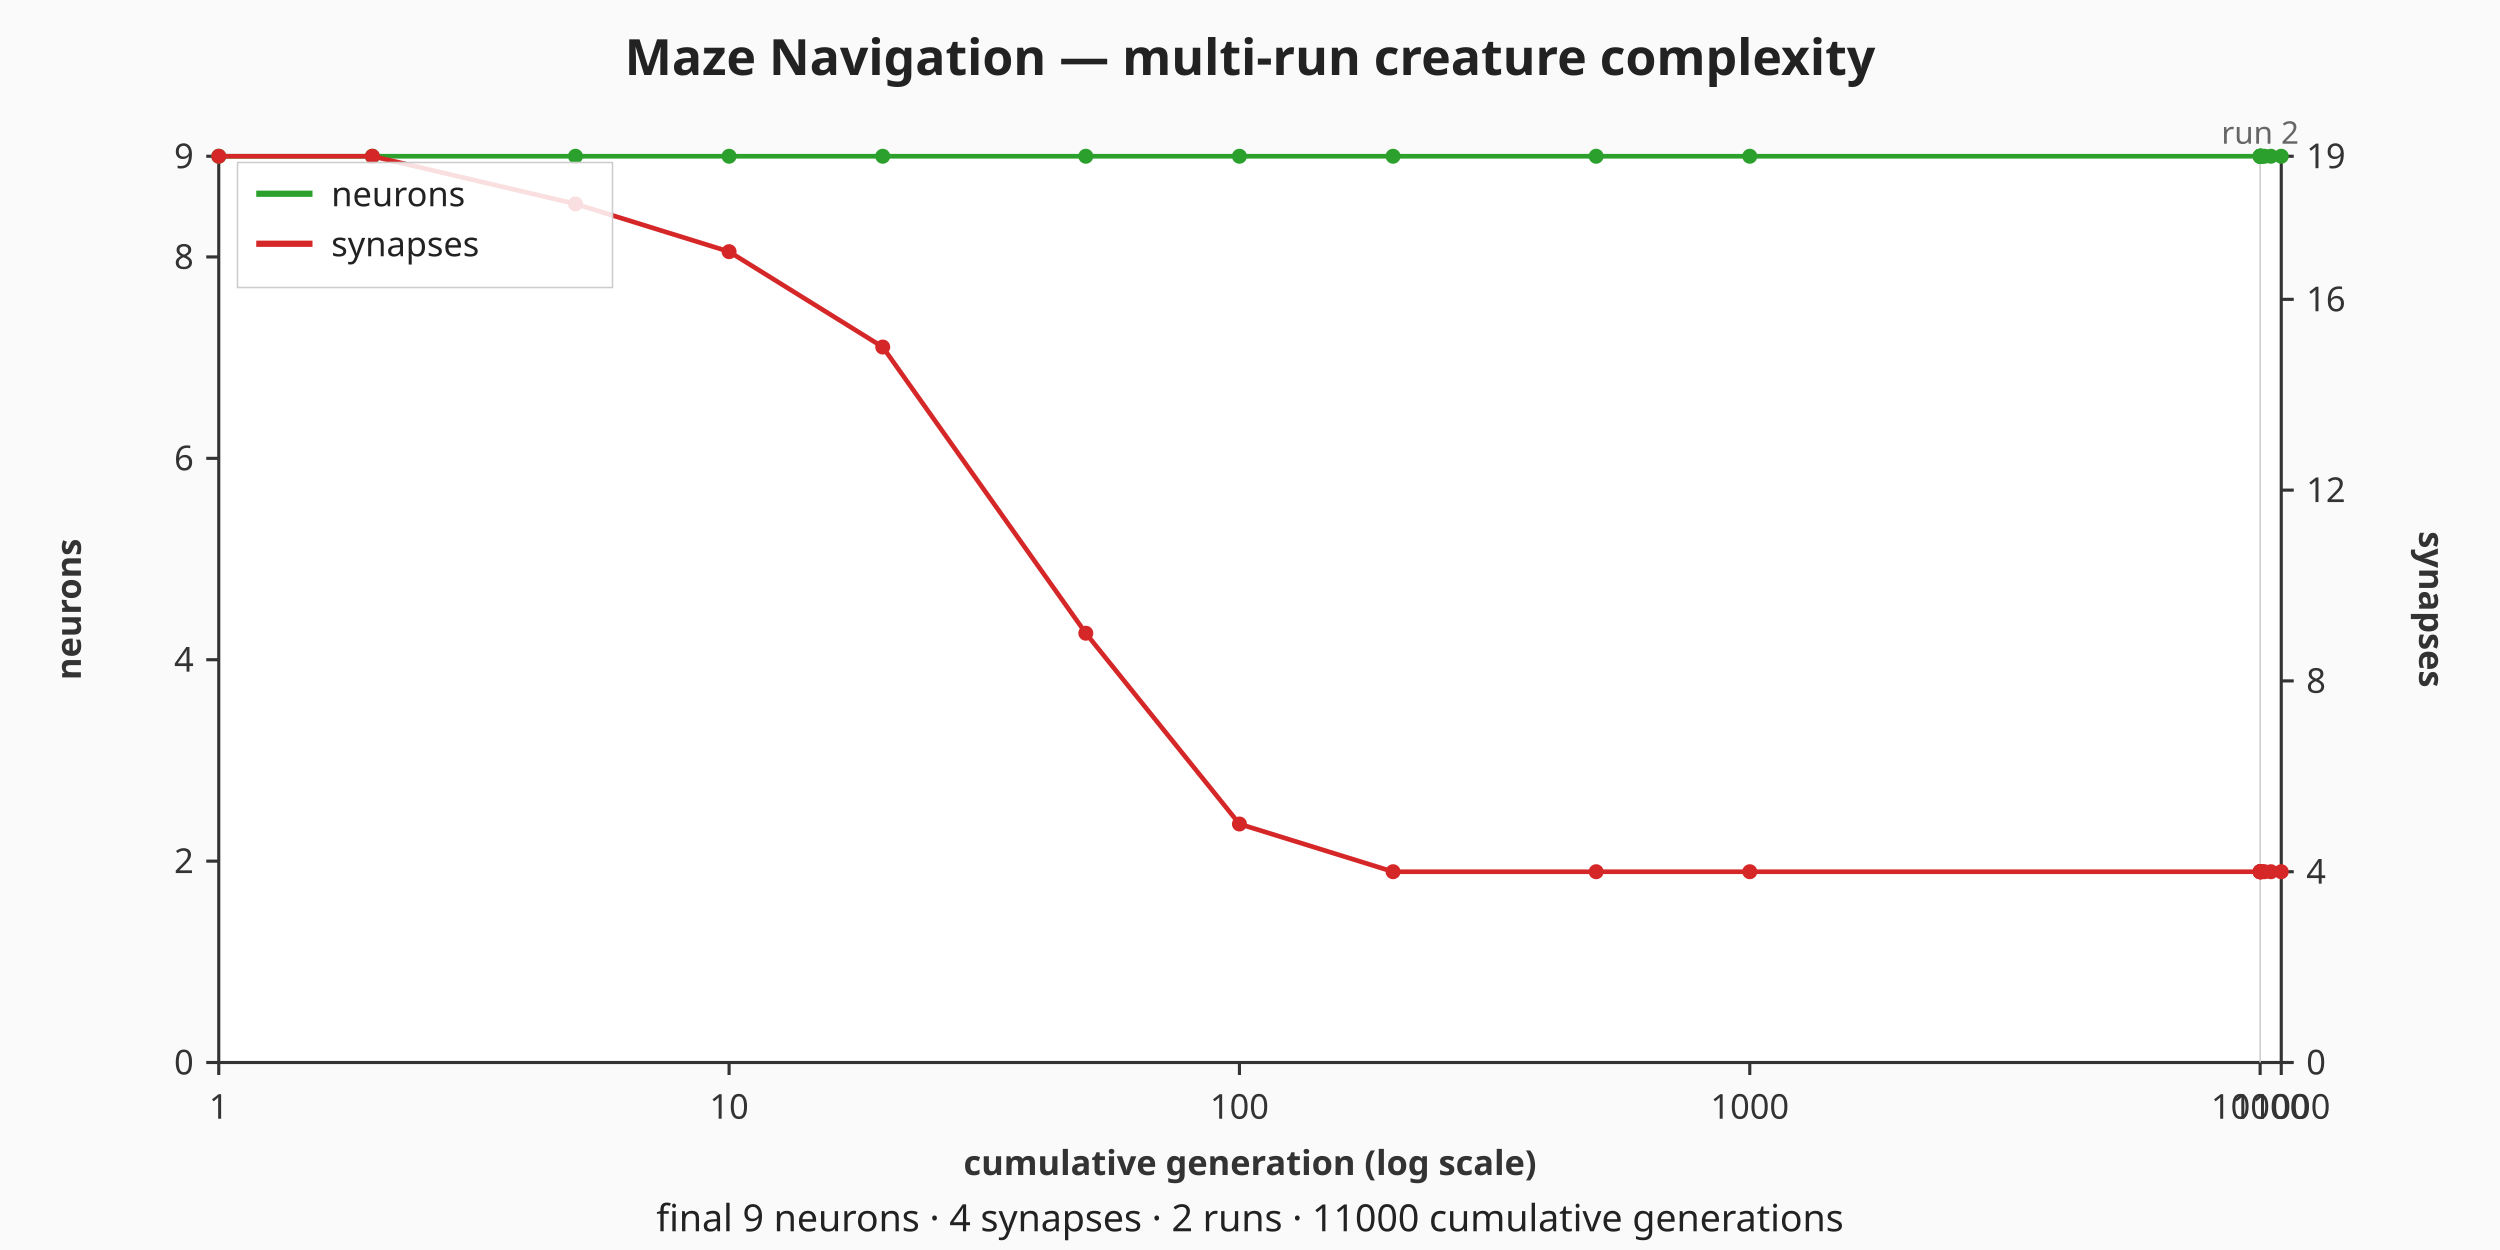
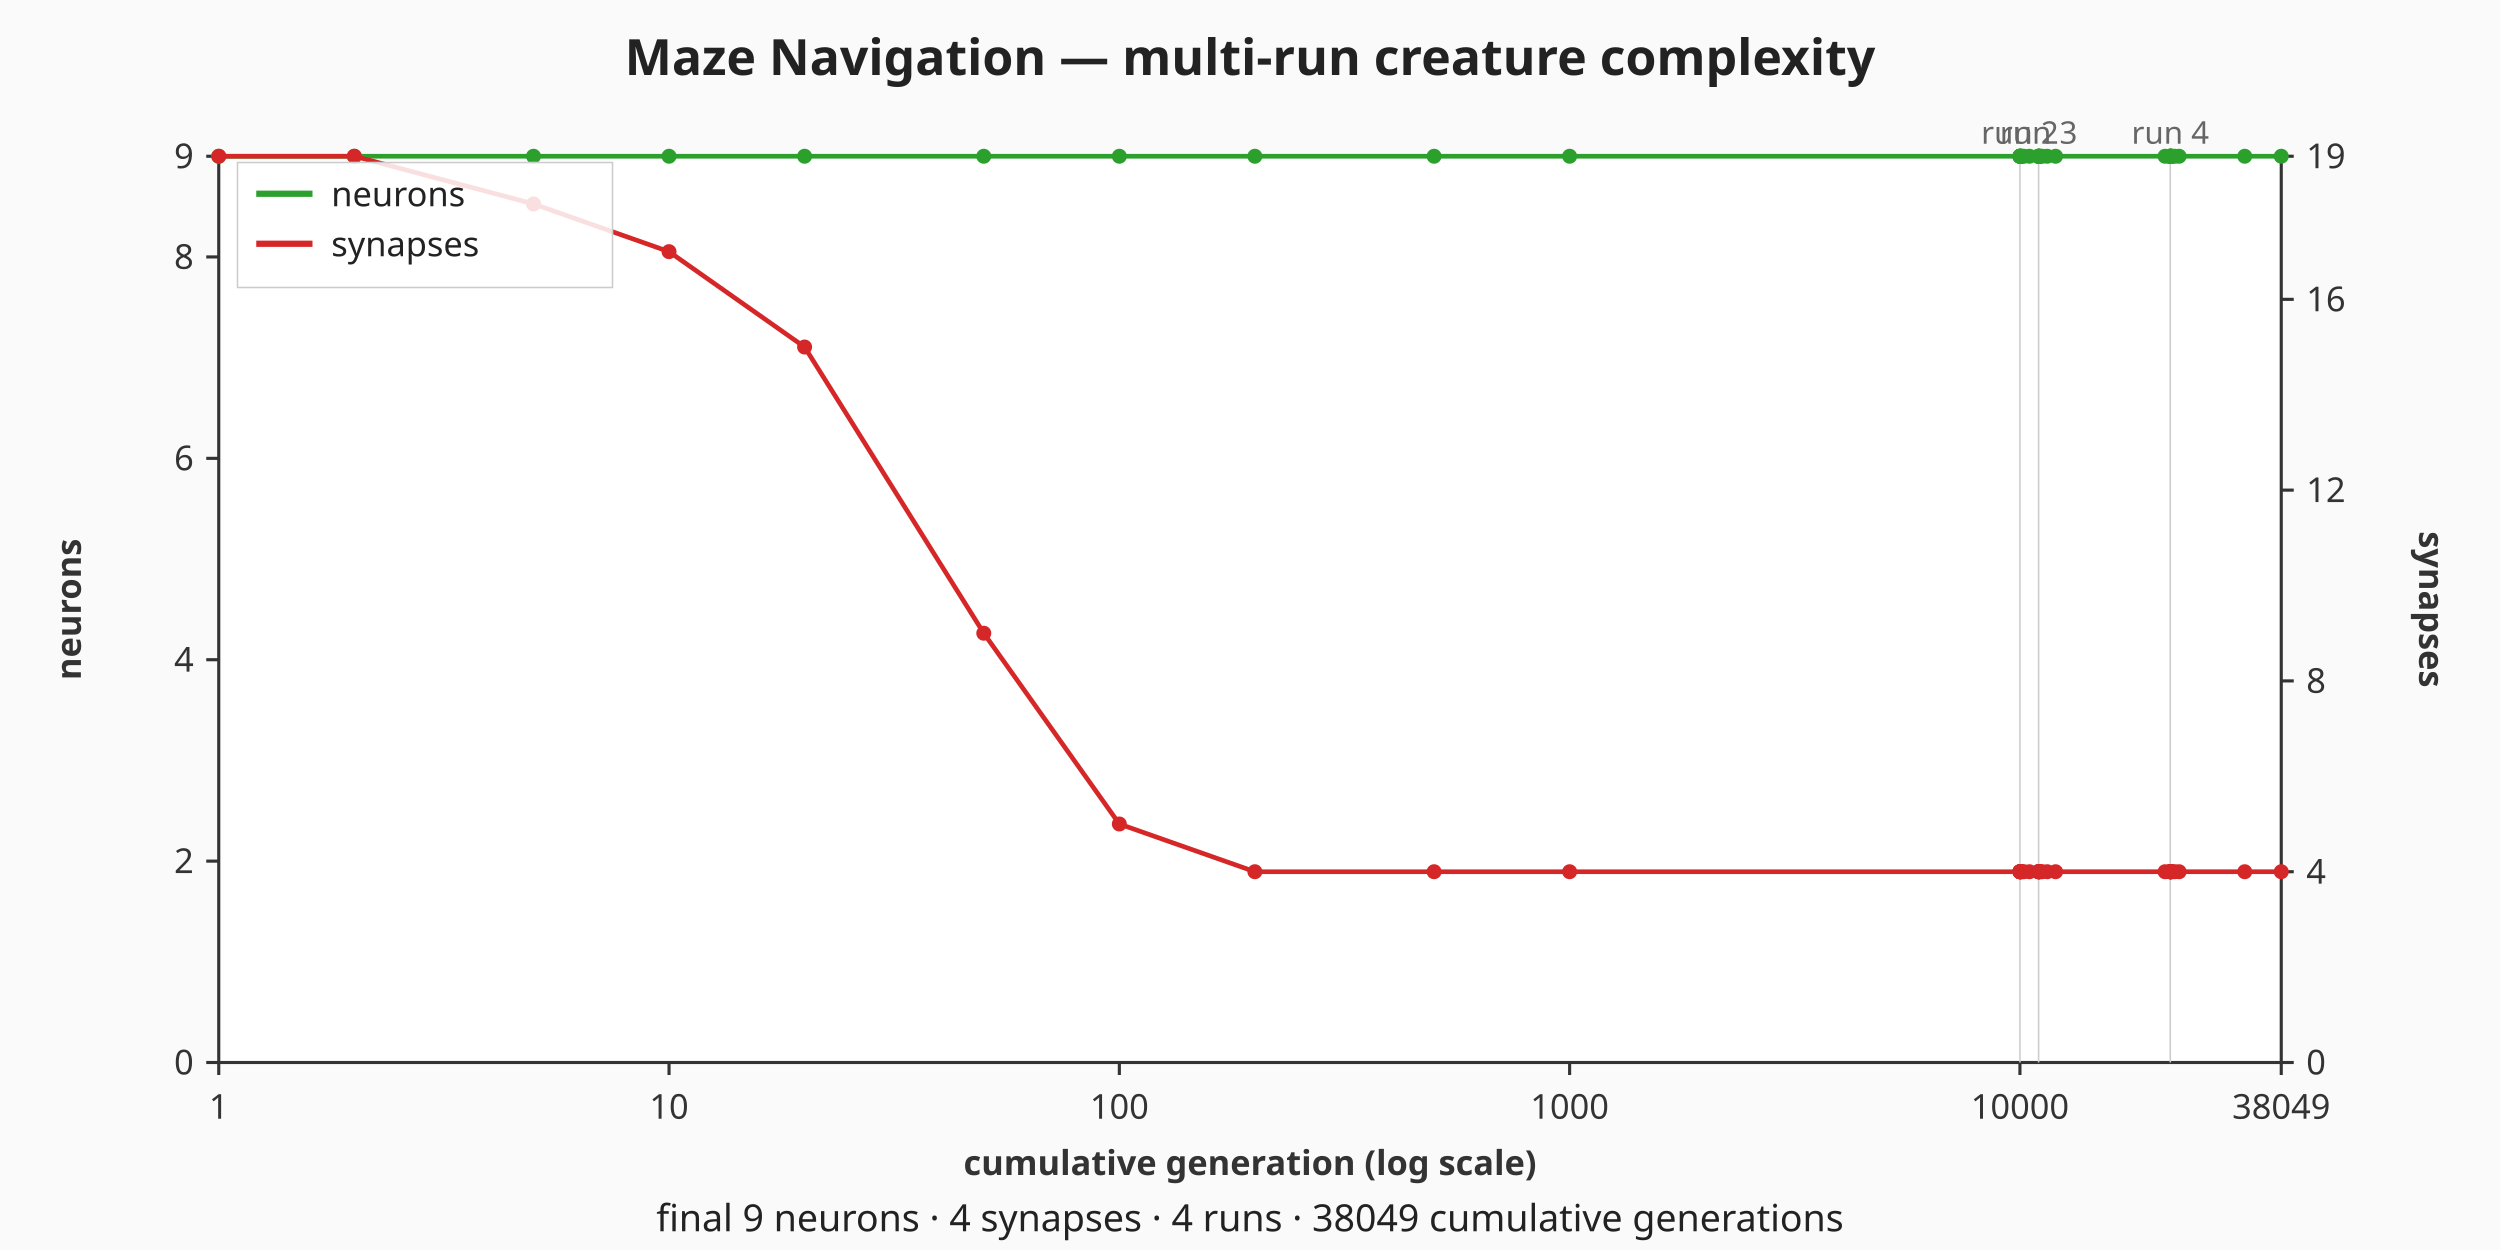
<svg xmlns="http://www.w3.org/2000/svg" viewBox="0 0 800 400" width="800" height="400" role="img" aria-label="Maze Navigation — multi-run creature complexity dual-axis chart">
  <rect width="800" height="400" fill="#fafafa" />
  <text x="400" y="24" text-anchor="middle" font-family="sans-serif" font-size="16" font-weight="bold" fill="#222">Maze Navigation — multi-run creature complexity</text>
  <rect x="70" y="50" width="660" height="290" fill="#ffffff" stroke="#333333" stroke-width="1" />
  <g class="x-axis" font-family="sans-serif" font-size="11" fill="#333333">
    <line x1="70" y1="340" x2="70" y2="344" stroke="#333333" stroke-width="1" />
    <text x="70" y="358" text-anchor="middle">1</text>
-     <line x1="233.31" y1="340" x2="233.31" y2="344" stroke="#333333" stroke-width="1" />
-     <text x="233.31" y="358" text-anchor="middle">10</text>
-     <line x1="396.62" y1="340" x2="396.62" y2="344" stroke="#333333" stroke-width="1" />
-     <text x="396.62" y="358" text-anchor="middle">100</text>
-     <line x1="559.93" y1="340" x2="559.93" y2="344" stroke="#333333" stroke-width="1" />
-     <text x="559.93" y="358" text-anchor="middle">1000</text>
-     <line x1="723.24" y1="340" x2="723.24" y2="344" stroke="#333333" stroke-width="1" />
-     <text x="723.24" y="358" text-anchor="middle">10000</text>
+     <line x1="214.09" y1="340" x2="214.09" y2="344" stroke="#333333" stroke-width="1" />
+     <text x="214.09" y="358" text-anchor="middle">10</text>
+     <line x1="358.19" y1="340" x2="358.19" y2="344" stroke="#333333" stroke-width="1" />
+     <text x="358.19" y="358" text-anchor="middle">100</text>
+     <line x1="502.28" y1="340" x2="502.28" y2="344" stroke="#333333" stroke-width="1" />
+     <text x="502.28" y="358" text-anchor="middle">1000</text>
+     <line x1="646.38" y1="340" x2="646.38" y2="344" stroke="#333333" stroke-width="1" />
+     <text x="646.38" y="358" text-anchor="middle">10000</text>
    <line x1="730" y1="340" x2="730" y2="344" stroke="#333333" stroke-width="1" />
-     <text x="730" y="358" text-anchor="middle">11000</text>
+     <text x="730" y="358" text-anchor="middle">38049</text>
    <text x="400" y="376" text-anchor="middle" font-weight="bold">cumulative generation (log scale)</text>
  </g>
  <g class="left-axis" font-family="sans-serif" font-size="11" fill="#333333">
    <line x1="66" y1="340" x2="70" y2="340" stroke="#333333" stroke-width="1" />
    <text x="62" y="340" text-anchor="end" dominant-baseline="middle">0</text>
    <line x1="66" y1="275.56" x2="70" y2="275.56" stroke="#333333" stroke-width="1" />
    <text x="62" y="275.56" text-anchor="end" dominant-baseline="middle">2</text>
    <line x1="66" y1="211.11" x2="70" y2="211.11" stroke="#333333" stroke-width="1" />
    <text x="62" y="211.11" text-anchor="end" dominant-baseline="middle">4</text>
    <line x1="66" y1="146.67" x2="70" y2="146.67" stroke="#333333" stroke-width="1" />
    <text x="62" y="146.67" text-anchor="end" dominant-baseline="middle">6</text>
    <line x1="66" y1="82.22" x2="70" y2="82.22" stroke="#333333" stroke-width="1" />
    <text x="62" y="82.22" text-anchor="end" dominant-baseline="middle">8</text>
    <line x1="66" y1="50" x2="70" y2="50" stroke="#333333" stroke-width="1" />
    <text x="62" y="50" text-anchor="end" dominant-baseline="middle">9</text>
    <text x="22" y="195" text-anchor="middle" dominant-baseline="middle" font-weight="bold" transform="rotate(-90 22 195)">neurons</text>
  </g>
  <g class="right-axis" font-family="sans-serif" font-size="11" fill="#333333">
    <line x1="730" y1="340" x2="734" y2="340" stroke="#333333" stroke-width="1" />
    <text x="738" y="340" text-anchor="start" dominant-baseline="middle">0</text>
    <line x1="730" y1="278.95" x2="734" y2="278.95" stroke="#333333" stroke-width="1" />
    <text x="738" y="278.95" text-anchor="start" dominant-baseline="middle">4</text>
    <line x1="730" y1="217.89" x2="734" y2="217.89" stroke="#333333" stroke-width="1" />
    <text x="738" y="217.89" text-anchor="start" dominant-baseline="middle">8</text>
    <line x1="730" y1="156.84" x2="734" y2="156.84" stroke="#333333" stroke-width="1" />
    <text x="738" y="156.84" text-anchor="start" dominant-baseline="middle">12</text>
    <line x1="730" y1="95.79" x2="734" y2="95.79" stroke="#333333" stroke-width="1" />
    <text x="738" y="95.79" text-anchor="start" dominant-baseline="middle">16</text>
    <line x1="730" y1="50" x2="734" y2="50" stroke="#333333" stroke-width="1" />
    <text x="738" y="50" text-anchor="start" dominant-baseline="middle">19</text>
    <text x="778" y="195" text-anchor="middle" dominant-baseline="middle" font-weight="bold" transform="rotate(90 778 195)">synapses</text>
  </g>
  <g class="run-boundaries" font-family="sans-serif" font-size="10" fill="#666666">
-     <line class="run-boundary" x1="723.25" y1="50" x2="723.25" y2="340" stroke="#cccccc" stroke-width="0.5" />
-     <text x="723.25" y="46" text-anchor="middle">run 2</text>
+     <line class="run-boundary" x1="646.38" y1="50" x2="646.38" y2="340" stroke="#cccccc" stroke-width="0.5" />
+     <text x="646.38" y="46" text-anchor="middle">run 2</text>
+     <line class="run-boundary" x1="652.35" y1="50" x2="652.35" y2="340" stroke="#cccccc" stroke-width="0.5" />
+     <text x="652.35" y="46" text-anchor="middle">run 3</text>
+     <line class="run-boundary" x1="694.49" y1="50" x2="694.49" y2="340" stroke="#cccccc" stroke-width="0.5" />
+     <text x="694.49" y="46" text-anchor="middle">run 4</text>
  </g>
  <g class="neurons-line">
-     <polyline fill="none" stroke="#2ca02c" stroke-width="1.5" points="70,50 119.16,50 184.15,50 233.31,50 282.47,50 347.46,50 396.62,50 445.78,50 510.77,50 559.93,50 723.24,50 723.25,50 723.25,50 723.28,50 723.31,50 723.38,50 723.59,50 723.95,50 724.64,50 726.7,50 730,50" />
+     <polyline fill="none" stroke="#2ca02c" stroke-width="1.5" points="70,50 113.38,50 170.72,50 214.09,50 257.47,50 314.81,50 358.19,50 401.56,50 458.91,50 502.28,50 646.38,50" />
+     <polyline fill="none" stroke="#2ca02c" stroke-width="1.5" points="646.38,50 646.39,50 646.41,50 646.44,50 646.5,50 646.69,50 647,50 647.62,50 649.43,50 652.34,50" />
+     <polyline fill="none" stroke="#2ca02c" stroke-width="1.5" points="652.35,50 652.35,50 652.37,50 652.4,50 652.45,50 652.62,50 652.91,50 653.47,50 655.12,50 657.79,50 692.81,50 694.48,50" />
+     <polyline fill="none" stroke="#2ca02c" stroke-width="1.5" points="694.49,50 694.49,50 694.5,50 694.51,50 694.54,50 694.63,50 694.77,50 695.06,50 695.92,50 697.32,50 718.32,50 730,50" />
    <circle class="neurons-point" cx="70" cy="50" r="2.4" fill="#2ca02c" />
-     <circle class="neurons-point" cx="119.16" cy="50" r="2.4" fill="#2ca02c" />
-     <circle class="neurons-point" cx="184.15" cy="50" r="2.4" fill="#2ca02c" />
-     <circle class="neurons-point" cx="233.31" cy="50" r="2.4" fill="#2ca02c" />
-     <circle class="neurons-point" cx="282.47" cy="50" r="2.4" fill="#2ca02c" />
-     <circle class="neurons-point" cx="347.46" cy="50" r="2.4" fill="#2ca02c" />
-     <circle class="neurons-point" cx="396.62" cy="50" r="2.4" fill="#2ca02c" />
-     <circle class="neurons-point" cx="445.78" cy="50" r="2.4" fill="#2ca02c" />
-     <circle class="neurons-point" cx="510.77" cy="50" r="2.4" fill="#2ca02c" />
-     <circle class="neurons-point" cx="559.93" cy="50" r="2.4" fill="#2ca02c" />
-     <circle class="neurons-point" cx="723.24" cy="50" r="2.4" fill="#2ca02c" />
-     <circle class="neurons-point" cx="723.25" cy="50" r="2.4" fill="#2ca02c" />
-     <circle class="neurons-point" cx="723.25" cy="50" r="2.4" fill="#2ca02c" />
-     <circle class="neurons-point" cx="723.28" cy="50" r="2.4" fill="#2ca02c" />
-     <circle class="neurons-point" cx="723.31" cy="50" r="2.4" fill="#2ca02c" />
-     <circle class="neurons-point" cx="723.38" cy="50" r="2.4" fill="#2ca02c" />
-     <circle class="neurons-point" cx="723.59" cy="50" r="2.4" fill="#2ca02c" />
-     <circle class="neurons-point" cx="723.95" cy="50" r="2.4" fill="#2ca02c" />
-     <circle class="neurons-point" cx="724.64" cy="50" r="2.4" fill="#2ca02c" />
-     <circle class="neurons-point" cx="726.7" cy="50" r="2.4" fill="#2ca02c" />
+     <circle class="neurons-point" cx="113.38" cy="50" r="2.4" fill="#2ca02c" />
+     <circle class="neurons-point" cx="170.72" cy="50" r="2.4" fill="#2ca02c" />
+     <circle class="neurons-point" cx="214.09" cy="50" r="2.4" fill="#2ca02c" />
+     <circle class="neurons-point" cx="257.47" cy="50" r="2.4" fill="#2ca02c" />
+     <circle class="neurons-point" cx="314.81" cy="50" r="2.4" fill="#2ca02c" />
+     <circle class="neurons-point" cx="358.19" cy="50" r="2.4" fill="#2ca02c" />
+     <circle class="neurons-point" cx="401.56" cy="50" r="2.4" fill="#2ca02c" />
+     <circle class="neurons-point" cx="458.91" cy="50" r="2.4" fill="#2ca02c" />
+     <circle class="neurons-point" cx="502.28" cy="50" r="2.4" fill="#2ca02c" />
+     <circle class="neurons-point" cx="646.38" cy="50" r="2.4" fill="#2ca02c" />
+     <circle class="neurons-point" cx="646.38" cy="50" r="2.4" fill="#2ca02c" />
+     <circle class="neurons-point" cx="646.39" cy="50" r="2.4" fill="#2ca02c" />
+     <circle class="neurons-point" cx="646.41" cy="50" r="2.4" fill="#2ca02c" />
+     <circle class="neurons-point" cx="646.44" cy="50" r="2.4" fill="#2ca02c" />
+     <circle class="neurons-point" cx="646.5" cy="50" r="2.4" fill="#2ca02c" />
+     <circle class="neurons-point" cx="646.69" cy="50" r="2.4" fill="#2ca02c" />
+     <circle class="neurons-point" cx="647" cy="50" r="2.4" fill="#2ca02c" />
+     <circle class="neurons-point" cx="647.62" cy="50" r="2.4" fill="#2ca02c" />
+     <circle class="neurons-point" cx="649.43" cy="50" r="2.4" fill="#2ca02c" />
+     <circle class="neurons-point" cx="652.34" cy="50" r="2.4" fill="#2ca02c" />
+     <circle class="neurons-point" cx="652.35" cy="50" r="2.4" fill="#2ca02c" />
+     <circle class="neurons-point" cx="652.35" cy="50" r="2.4" fill="#2ca02c" />
+     <circle class="neurons-point" cx="652.37" cy="50" r="2.4" fill="#2ca02c" />
+     <circle class="neurons-point" cx="652.4" cy="50" r="2.4" fill="#2ca02c" />
+     <circle class="neurons-point" cx="652.45" cy="50" r="2.4" fill="#2ca02c" />
+     <circle class="neurons-point" cx="652.62" cy="50" r="2.4" fill="#2ca02c" />
+     <circle class="neurons-point" cx="652.91" cy="50" r="2.4" fill="#2ca02c" />
+     <circle class="neurons-point" cx="653.47" cy="50" r="2.4" fill="#2ca02c" />
+     <circle class="neurons-point" cx="655.12" cy="50" r="2.4" fill="#2ca02c" />
+     <circle class="neurons-point" cx="657.79" cy="50" r="2.4" fill="#2ca02c" />
+     <circle class="neurons-point" cx="692.81" cy="50" r="2.4" fill="#2ca02c" />
+     <circle class="neurons-point" cx="694.48" cy="50" r="2.4" fill="#2ca02c" />
+     <circle class="neurons-point" cx="694.49" cy="50" r="2.4" fill="#2ca02c" />
+     <circle class="neurons-point" cx="694.49" cy="50" r="2.4" fill="#2ca02c" />
+     <circle class="neurons-point" cx="694.5" cy="50" r="2.4" fill="#2ca02c" />
+     <circle class="neurons-point" cx="694.51" cy="50" r="2.4" fill="#2ca02c" />
+     <circle class="neurons-point" cx="694.54" cy="50" r="2.4" fill="#2ca02c" />
+     <circle class="neurons-point" cx="694.63" cy="50" r="2.4" fill="#2ca02c" />
+     <circle class="neurons-point" cx="694.77" cy="50" r="2.4" fill="#2ca02c" />
+     <circle class="neurons-point" cx="695.06" cy="50" r="2.4" fill="#2ca02c" />
+     <circle class="neurons-point" cx="695.92" cy="50" r="2.4" fill="#2ca02c" />
+     <circle class="neurons-point" cx="697.32" cy="50" r="2.4" fill="#2ca02c" />
+     <circle class="neurons-point" cx="718.32" cy="50" r="2.4" fill="#2ca02c" />
    <circle class="neurons-point" cx="730" cy="50" r="2.4" fill="#2ca02c" />
  </g>
  <g class="synapses-line">
-     <polyline fill="none" stroke="#d62728" stroke-width="1.5" points="70,50 119.16,50 184.15,65.26 233.31,80.53 282.47,111.05 347.46,202.63 396.62,263.68 445.78,278.95 510.77,278.95 559.93,278.95 723.24,278.95 723.25,278.95 723.25,278.95 723.28,278.95 723.31,278.95 723.38,278.95 723.59,278.95 723.95,278.95 724.64,278.95 726.7,278.95 730,278.95" />
+     <polyline fill="none" stroke="#d62728" stroke-width="1.5" points="70,50 113.38,50 170.72,65.26 214.09,80.53 257.47,111.05 314.81,202.63 358.19,263.68 401.56,278.95 458.91,278.95 502.28,278.95 646.38,278.95" />
+     <polyline fill="none" stroke="#d62728" stroke-width="1.5" points="646.38,278.95 646.39,278.95 646.41,278.95 646.44,278.95 646.5,278.95 646.69,278.95 647,278.95 647.62,278.95 649.43,278.95 652.34,278.95" />
+     <polyline fill="none" stroke="#d62728" stroke-width="1.5" points="652.35,278.95 652.35,278.95 652.37,278.95 652.4,278.95 652.45,278.95 652.62,278.95 652.91,278.95 653.47,278.95 655.12,278.95 657.79,278.95 692.81,278.95 694.48,278.95" />
+     <polyline fill="none" stroke="#d62728" stroke-width="1.5" points="694.49,278.95 694.49,278.95 694.5,278.95 694.51,278.95 694.54,278.95 694.63,278.95 694.77,278.95 695.06,278.95 695.92,278.95 697.32,278.95 718.32,278.95 730,278.95" />
    <circle class="synapses-point" cx="70" cy="50" r="2.4" fill="#d62728" />
-     <circle class="synapses-point" cx="119.16" cy="50" r="2.4" fill="#d62728" />
-     <circle class="synapses-point" cx="184.15" cy="65.26" r="2.4" fill="#d62728" />
-     <circle class="synapses-point" cx="233.31" cy="80.53" r="2.4" fill="#d62728" />
-     <circle class="synapses-point" cx="282.47" cy="111.05" r="2.4" fill="#d62728" />
-     <circle class="synapses-point" cx="347.46" cy="202.63" r="2.4" fill="#d62728" />
-     <circle class="synapses-point" cx="396.62" cy="263.68" r="2.4" fill="#d62728" />
-     <circle class="synapses-point" cx="445.78" cy="278.95" r="2.4" fill="#d62728" />
-     <circle class="synapses-point" cx="510.77" cy="278.95" r="2.4" fill="#d62728" />
-     <circle class="synapses-point" cx="559.93" cy="278.95" r="2.4" fill="#d62728" />
-     <circle class="synapses-point" cx="723.24" cy="278.95" r="2.4" fill="#d62728" />
-     <circle class="synapses-point" cx="723.25" cy="278.95" r="2.4" fill="#d62728" />
-     <circle class="synapses-point" cx="723.25" cy="278.95" r="2.4" fill="#d62728" />
-     <circle class="synapses-point" cx="723.28" cy="278.95" r="2.4" fill="#d62728" />
-     <circle class="synapses-point" cx="723.31" cy="278.95" r="2.4" fill="#d62728" />
-     <circle class="synapses-point" cx="723.38" cy="278.95" r="2.4" fill="#d62728" />
-     <circle class="synapses-point" cx="723.59" cy="278.95" r="2.4" fill="#d62728" />
-     <circle class="synapses-point" cx="723.95" cy="278.95" r="2.4" fill="#d62728" />
-     <circle class="synapses-point" cx="724.64" cy="278.95" r="2.4" fill="#d62728" />
-     <circle class="synapses-point" cx="726.7" cy="278.95" r="2.4" fill="#d62728" />
+     <circle class="synapses-point" cx="113.38" cy="50" r="2.4" fill="#d62728" />
+     <circle class="synapses-point" cx="170.72" cy="65.26" r="2.4" fill="#d62728" />
+     <circle class="synapses-point" cx="214.09" cy="80.53" r="2.4" fill="#d62728" />
+     <circle class="synapses-point" cx="257.47" cy="111.05" r="2.4" fill="#d62728" />
+     <circle class="synapses-point" cx="314.81" cy="202.63" r="2.4" fill="#d62728" />
+     <circle class="synapses-point" cx="358.19" cy="263.68" r="2.4" fill="#d62728" />
+     <circle class="synapses-point" cx="401.56" cy="278.95" r="2.4" fill="#d62728" />
+     <circle class="synapses-point" cx="458.91" cy="278.95" r="2.4" fill="#d62728" />
+     <circle class="synapses-point" cx="502.28" cy="278.95" r="2.4" fill="#d62728" />
+     <circle class="synapses-point" cx="646.38" cy="278.95" r="2.4" fill="#d62728" />
+     <circle class="synapses-point" cx="646.38" cy="278.95" r="2.4" fill="#d62728" />
+     <circle class="synapses-point" cx="646.39" cy="278.95" r="2.4" fill="#d62728" />
+     <circle class="synapses-point" cx="646.41" cy="278.95" r="2.4" fill="#d62728" />
+     <circle class="synapses-point" cx="646.44" cy="278.95" r="2.4" fill="#d62728" />
+     <circle class="synapses-point" cx="646.5" cy="278.95" r="2.4" fill="#d62728" />
+     <circle class="synapses-point" cx="646.69" cy="278.95" r="2.4" fill="#d62728" />
+     <circle class="synapses-point" cx="647" cy="278.95" r="2.4" fill="#d62728" />
+     <circle class="synapses-point" cx="647.62" cy="278.95" r="2.4" fill="#d62728" />
+     <circle class="synapses-point" cx="649.43" cy="278.95" r="2.4" fill="#d62728" />
+     <circle class="synapses-point" cx="652.34" cy="278.95" r="2.4" fill="#d62728" />
+     <circle class="synapses-point" cx="652.35" cy="278.95" r="2.4" fill="#d62728" />
+     <circle class="synapses-point" cx="652.35" cy="278.95" r="2.4" fill="#d62728" />
+     <circle class="synapses-point" cx="652.37" cy="278.95" r="2.4" fill="#d62728" />
+     <circle class="synapses-point" cx="652.4" cy="278.95" r="2.4" fill="#d62728" />
+     <circle class="synapses-point" cx="652.45" cy="278.95" r="2.4" fill="#d62728" />
+     <circle class="synapses-point" cx="652.62" cy="278.95" r="2.4" fill="#d62728" />
+     <circle class="synapses-point" cx="652.91" cy="278.95" r="2.4" fill="#d62728" />
+     <circle class="synapses-point" cx="653.47" cy="278.95" r="2.4" fill="#d62728" />
+     <circle class="synapses-point" cx="655.12" cy="278.95" r="2.4" fill="#d62728" />
+     <circle class="synapses-point" cx="657.79" cy="278.95" r="2.4" fill="#d62728" />
+     <circle class="synapses-point" cx="692.81" cy="278.95" r="2.4" fill="#d62728" />
+     <circle class="synapses-point" cx="694.48" cy="278.95" r="2.4" fill="#d62728" />
+     <circle class="synapses-point" cx="694.49" cy="278.95" r="2.4" fill="#d62728" />
+     <circle class="synapses-point" cx="694.49" cy="278.95" r="2.4" fill="#d62728" />
+     <circle class="synapses-point" cx="694.5" cy="278.95" r="2.4" fill="#d62728" />
+     <circle class="synapses-point" cx="694.51" cy="278.95" r="2.4" fill="#d62728" />
+     <circle class="synapses-point" cx="694.54" cy="278.95" r="2.4" fill="#d62728" />
+     <circle class="synapses-point" cx="694.63" cy="278.95" r="2.4" fill="#d62728" />
+     <circle class="synapses-point" cx="694.77" cy="278.95" r="2.4" fill="#d62728" />
+     <circle class="synapses-point" cx="695.06" cy="278.95" r="2.4" fill="#d62728" />
+     <circle class="synapses-point" cx="695.92" cy="278.95" r="2.4" fill="#d62728" />
+     <circle class="synapses-point" cx="697.32" cy="278.95" r="2.4" fill="#d62728" />
+     <circle class="synapses-point" cx="718.32" cy="278.95" r="2.4" fill="#d62728" />
    <circle class="synapses-point" cx="730" cy="278.95" r="2.4" fill="#d62728" />
  </g>
  <g class="legend" font-family="sans-serif" font-size="11" fill="#222222">
    <rect x="76" y="52" width="120" height="40" fill="#ffffff" fill-opacity="0.85" stroke="#cccccc" stroke-width="0.5" />
    <line x1="82" y1="62" x2="100" y2="62" stroke="#2ca02c" stroke-width="2" />
    <text x="106" y="66">neurons</text>
    <line x1="82" y1="78" x2="100" y2="78" stroke="#d62728" stroke-width="2" />
    <text x="106" y="82">synapses</text>
  </g>
  <g class="caption" font-family="sans-serif" font-size="12" fill="#222222">
-     <text x="400" y="394" text-anchor="middle">final 9 neurons · 4 synapses · 2 runs · 11000 cumulative generations</text>
+     <text x="400" y="394" text-anchor="middle">final 9 neurons · 4 synapses · 4 runs · 38049 cumulative generations</text>
  </g>
</svg>
